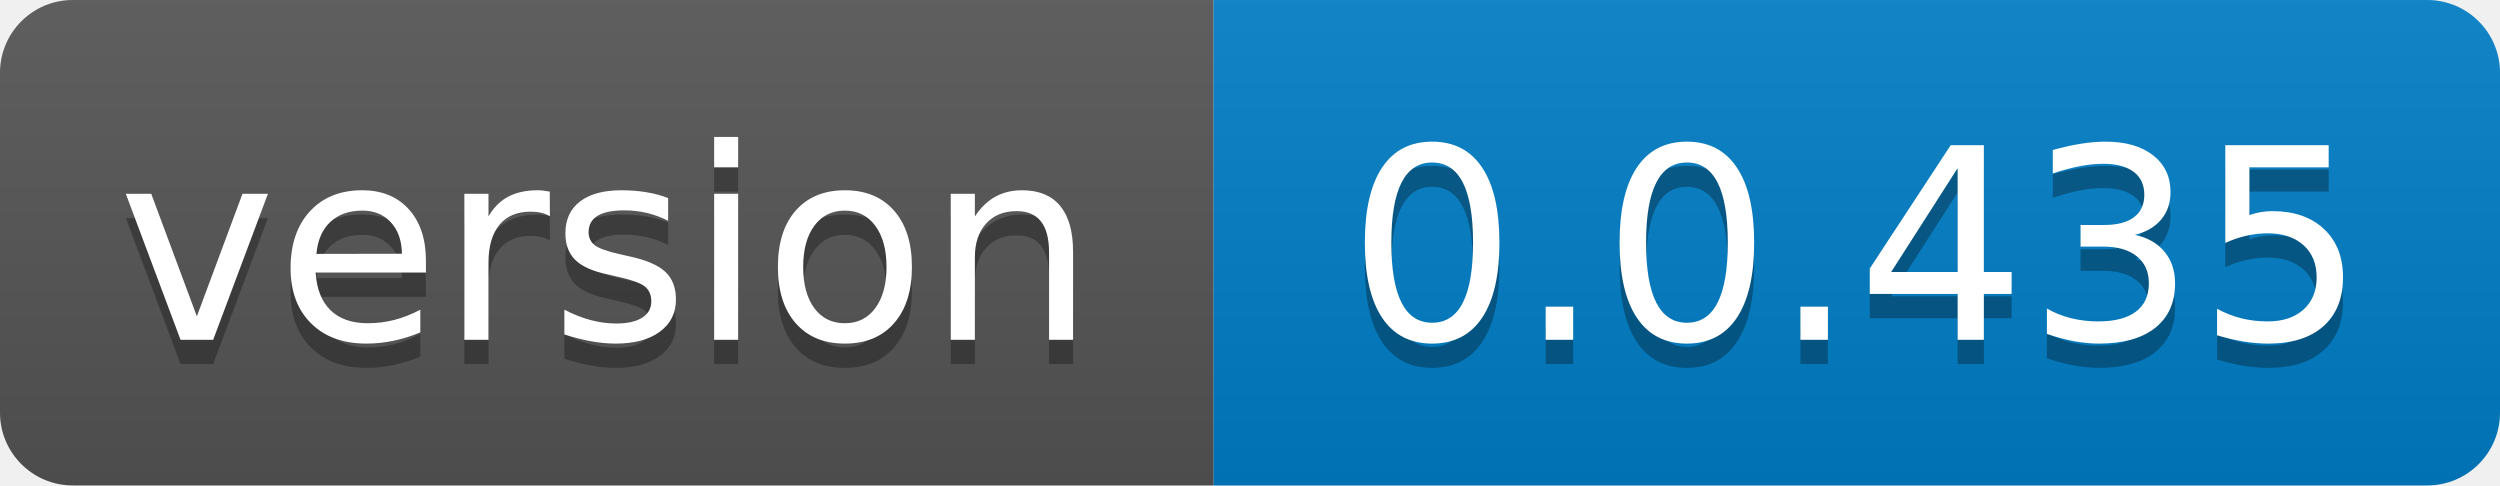
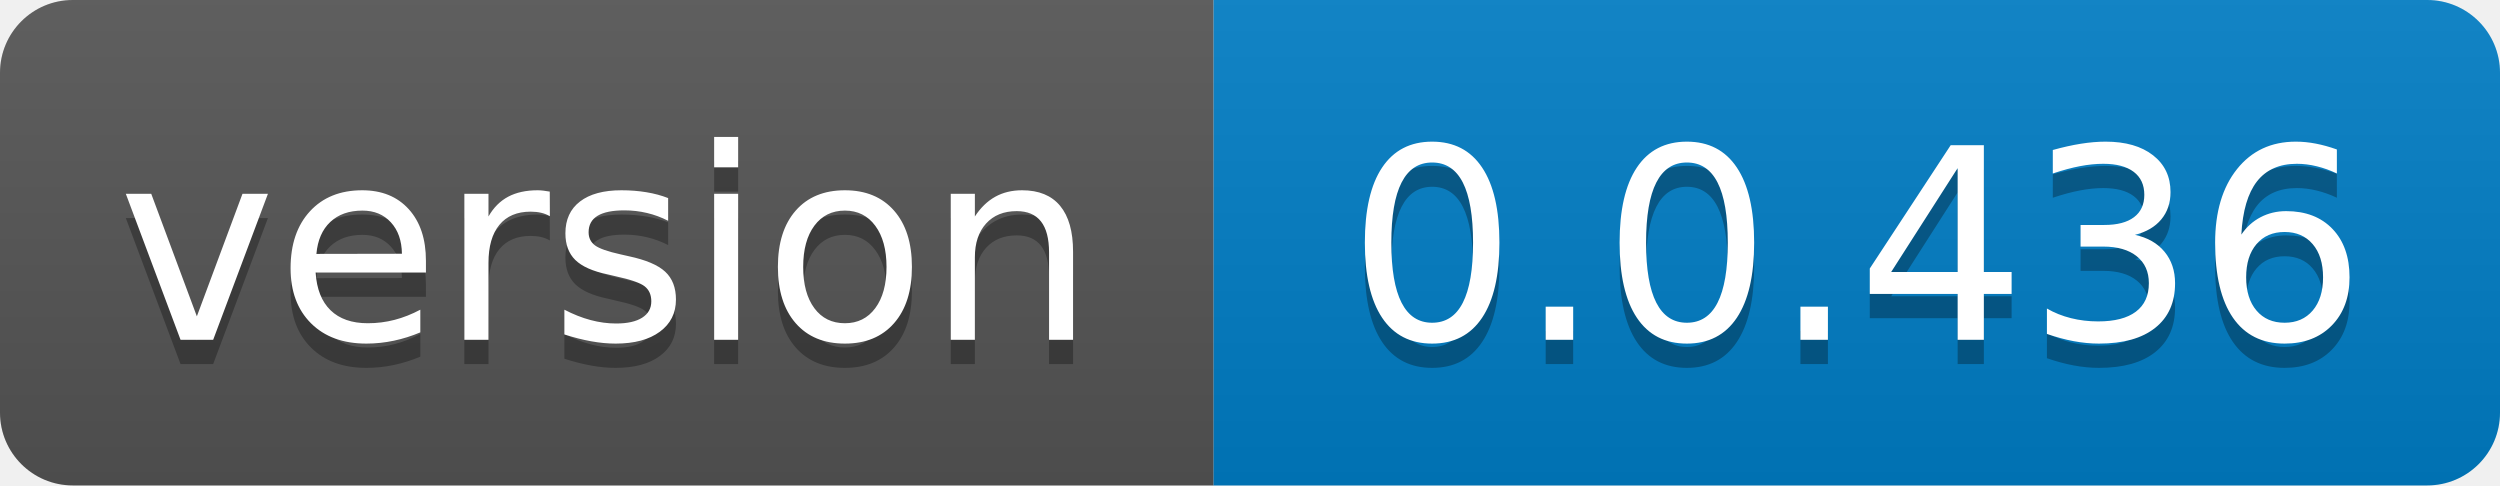
- <svg xmlns="http://www.w3.org/2000/svg" width="103" height="20" role="img" aria-label="version: 0.0.435">
+ <svg xmlns="http://www.w3.org/2000/svg" width="103" height="20" role="img" aria-label="version: 0.0.436">
  <linearGradient id="s" x2="0" y2="100%">
    <stop offset="0" stop-color="#bbb" stop-opacity=".1" />
    <stop offset="1" stop-opacity=".1" />
  </linearGradient>
  <clipPath id="r">
    <rect width="103" height="20" rx="3" fill="#fff" />
  </clipPath>
  <g clip-path="url(#r)">
    <rect width="50" height="20" fill="#555" />
    <rect x="50" width="53" height="20" fill="#007ec6" />
    <rect width="103" height="20" fill="url(#s)" />
  </g>
  <g fill="#fff" text-anchor="middle" font-family="Verdana,Geneva,DejaVu Sans,sans-serif" text-rendering="geometricPrecision" font-size="110">
    <text aria-hidden="true" x="250.0" transform="scale(.1)" textLength="400" y="150" fill="#010101" fill-opacity=".3">version</text>
    <text x="250.0" transform="scale(.1)" textLength="400" y="140" fill="#fff">version</text>
-     <text aria-hidden="true" x="765.0" transform="scale(.1)" textLength="430" y="150" fill="#010101" fill-opacity=".3">0.0.435</text>
-     <text x="765.0" transform="scale(.1)" textLength="430" y="140" fill="#fff">0.0.435</text>
+     <text aria-hidden="true" x="765.0" transform="scale(.1)" textLength="430" y="150" fill="#010101" fill-opacity=".3">0.0.436</text>
+     <text x="765.0" transform="scale(.1)" textLength="430" y="140" fill="#fff">0.0.436</text>
  </g>
</svg>
